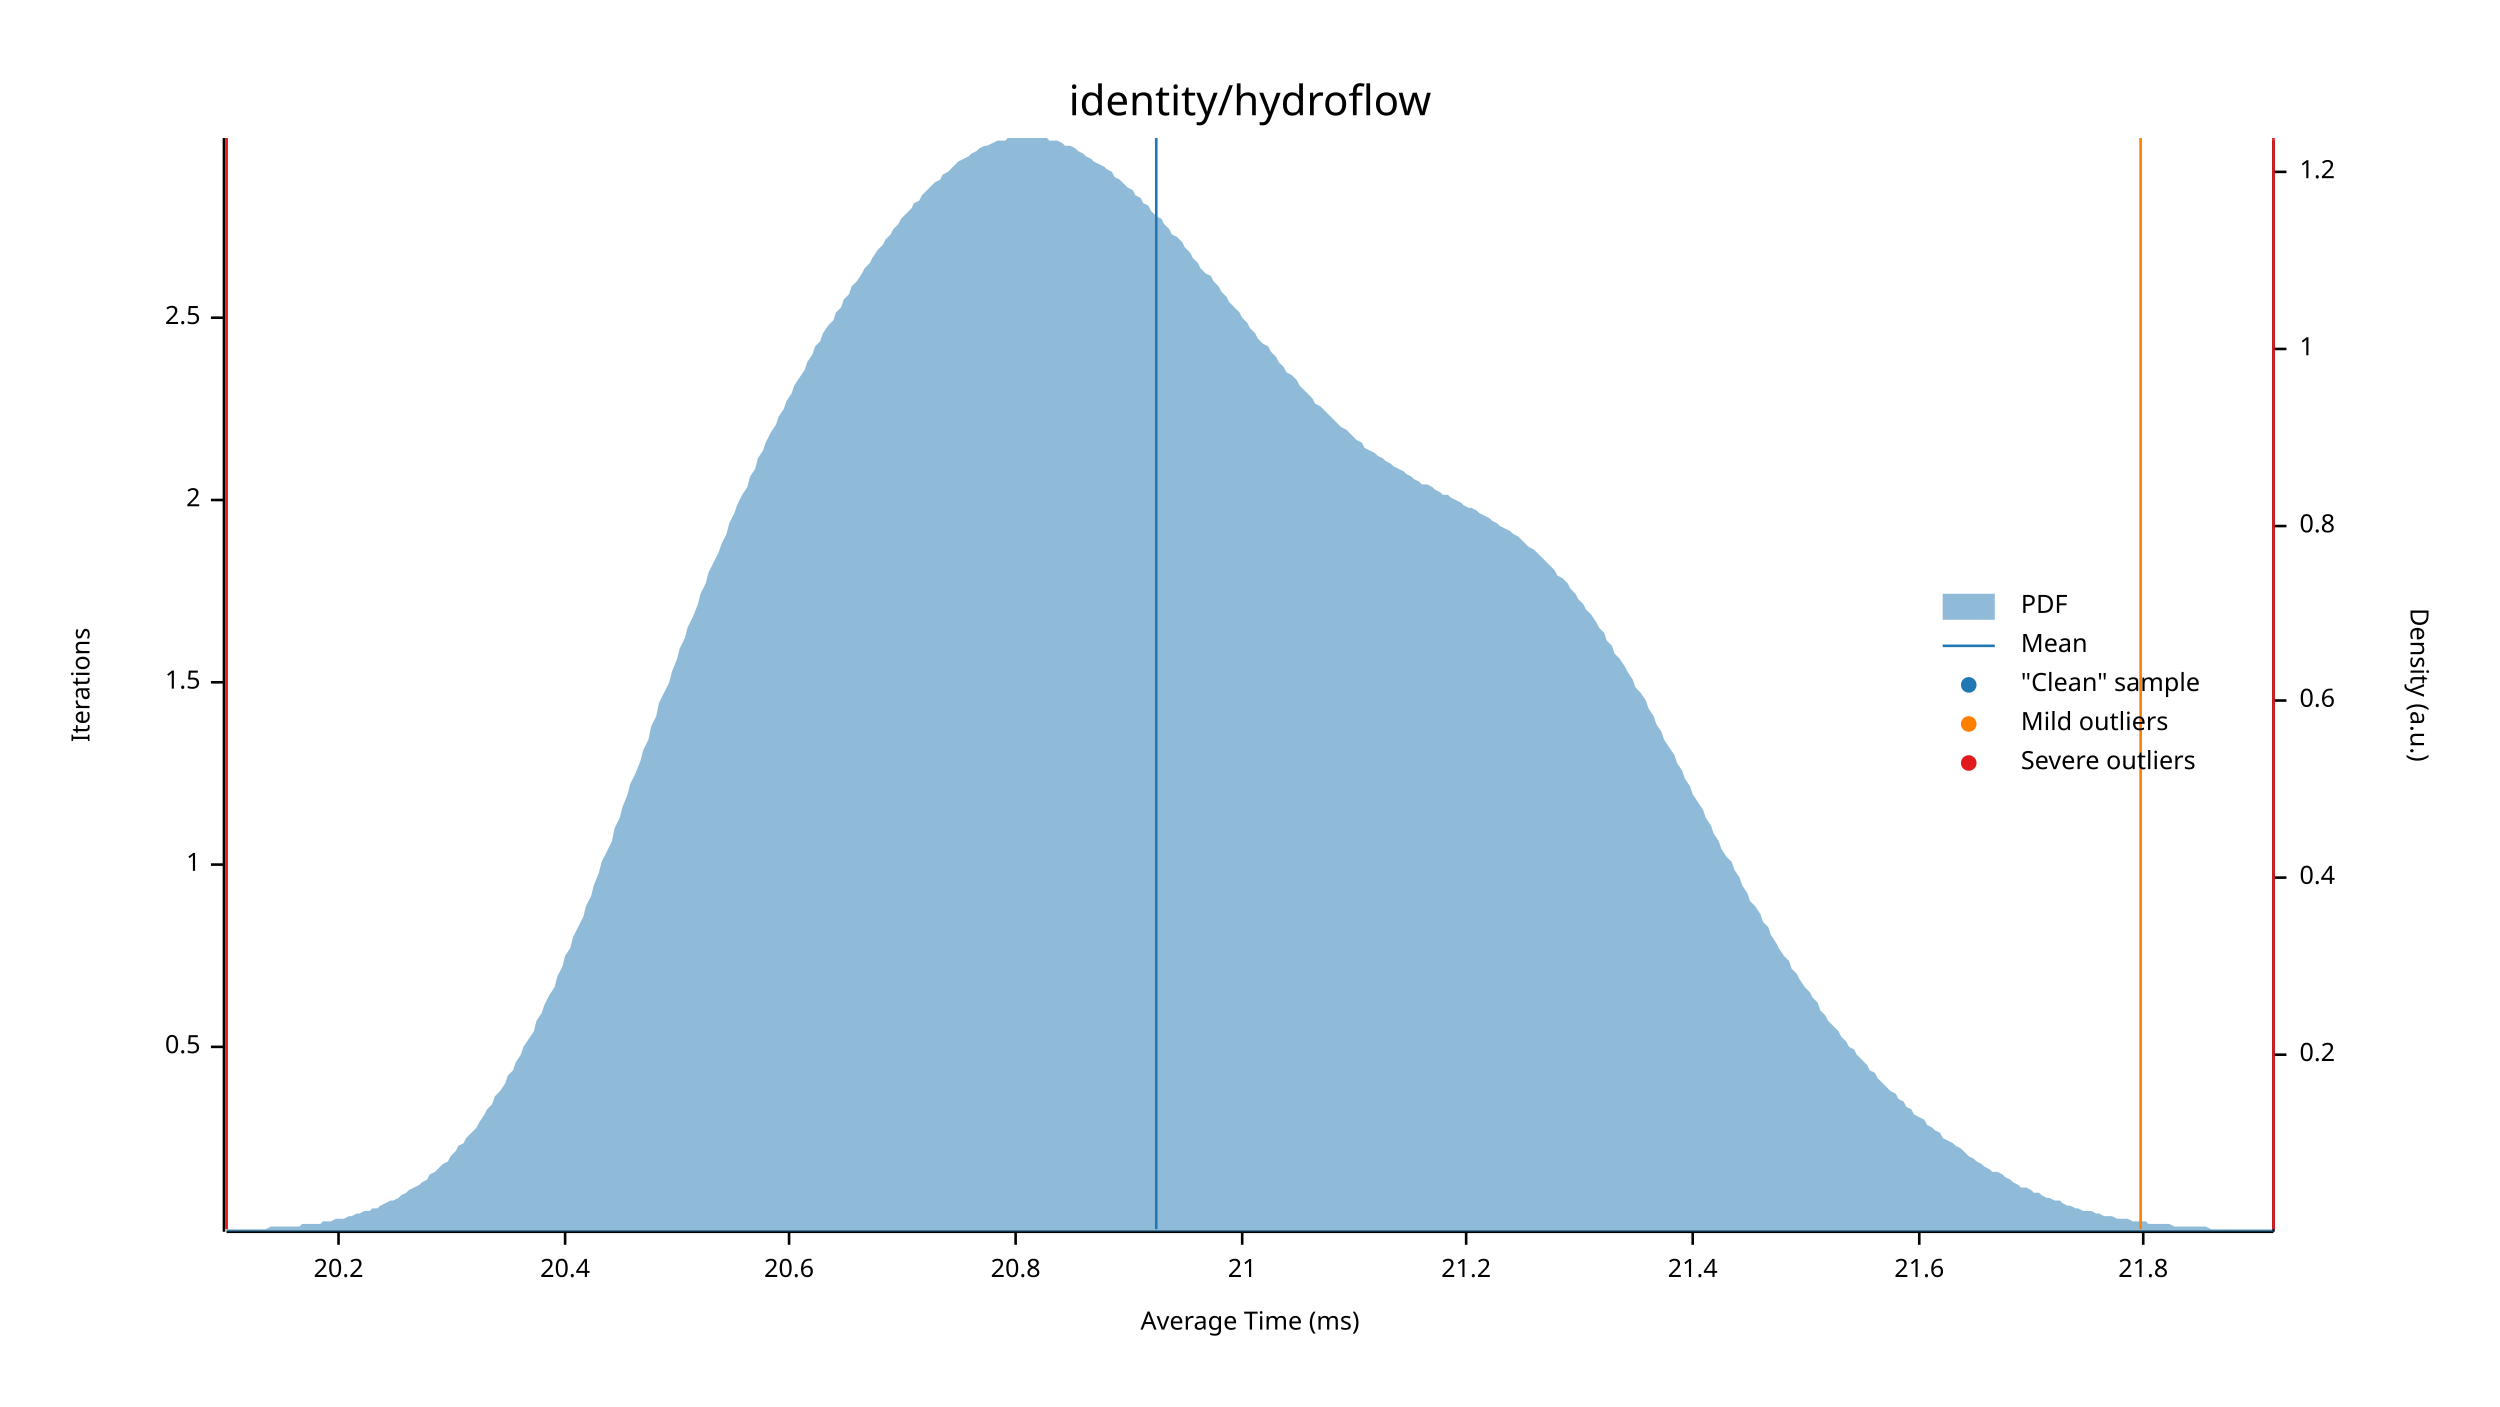
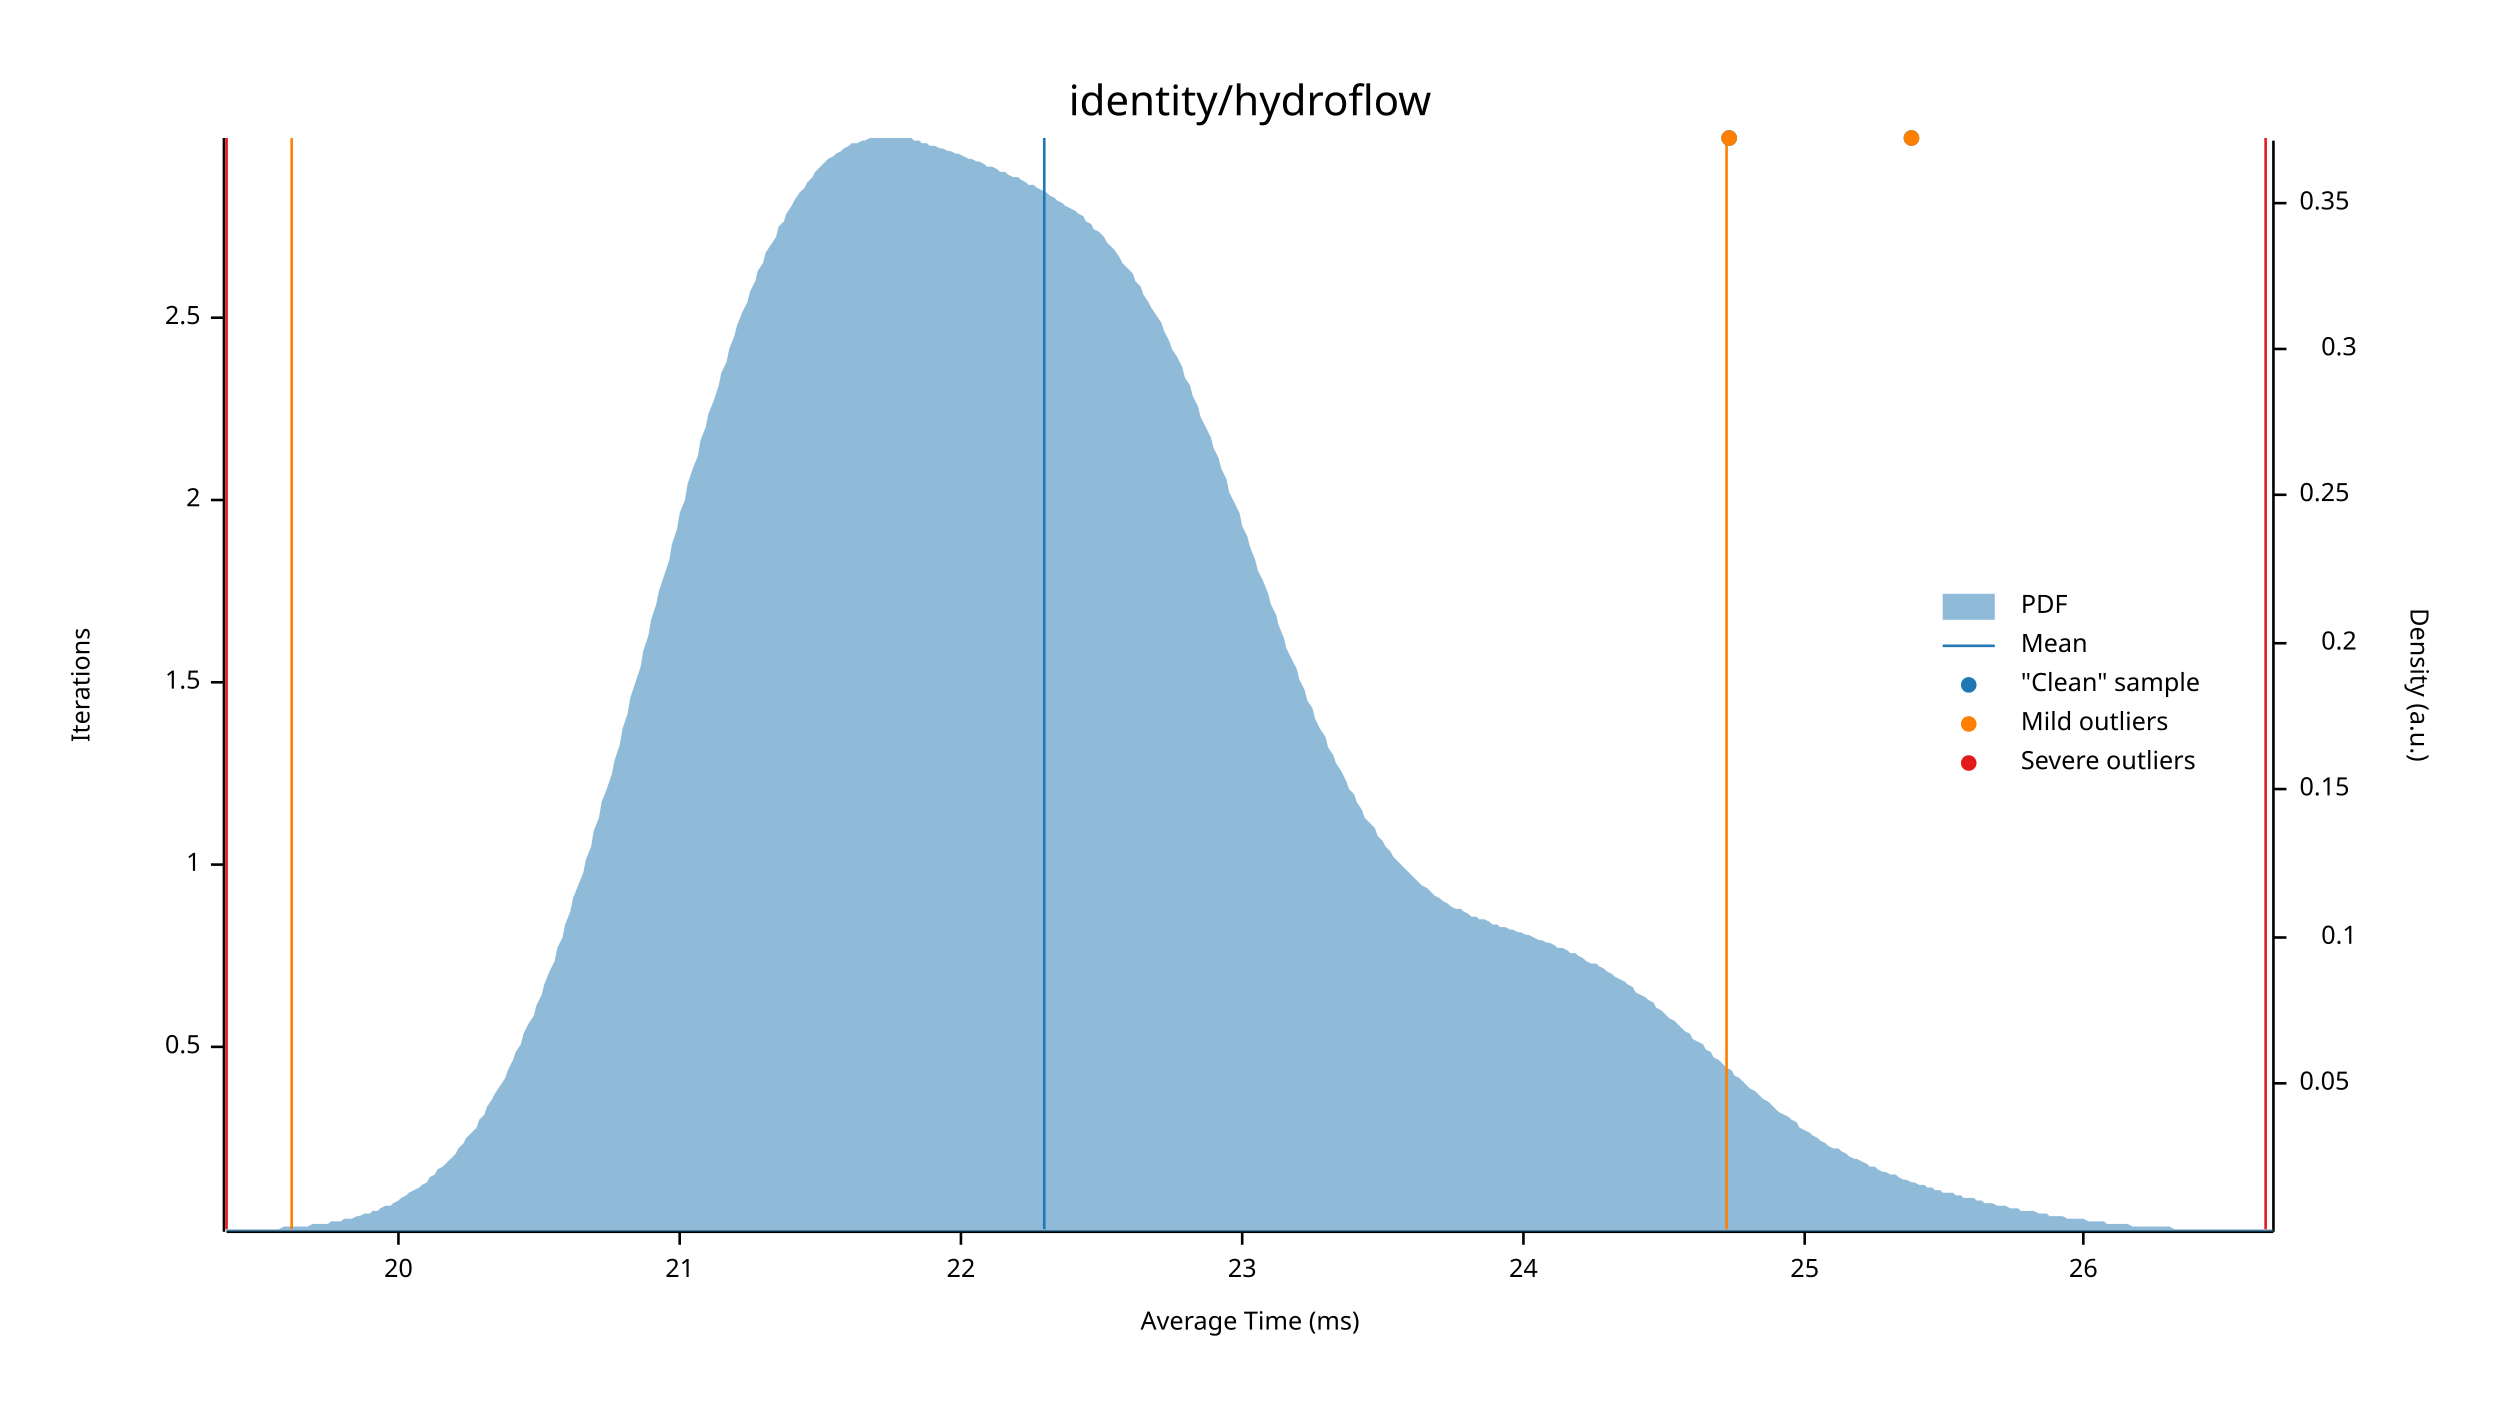
<svg xmlns="http://www.w3.org/2000/svg" width="960" height="540" viewBox="0 0 960 540">
  <text x="480" y="32" dy="0.76em" text-anchor="middle" font-family="sans-serif" font-size="16.129" opacity="1" fill="#000000">
identity/hydroflow
</text>
  <text x="27" y="263" dy="0.76em" text-anchor="middle" font-family="sans-serif" font-size="9.677" opacity="1" fill="#000000" transform="rotate(270, 27, 263)">
Iterations
</text>
  <text x="480" y="513" dy="-0.5ex" text-anchor="middle" font-family="sans-serif" font-size="9.677" opacity="1" fill="#000000">
Average Time (ms)
</text>
  <polyline fill="none" opacity="1" stroke="#000000" stroke-width="1" points="86,53 86,473 " />
  <text x="77" y="402" dy="0.5ex" text-anchor="end" font-family="sans-serif" font-size="9.677" opacity="1" fill="#000000">
0.5
</text>
  <polyline fill="none" opacity="1" stroke="#000000" stroke-width="1" points="81,402 86,402 " />
  <text x="77" y="332" dy="0.5ex" text-anchor="end" font-family="sans-serif" font-size="9.677" opacity="1" fill="#000000">
1
</text>
  <polyline fill="none" opacity="1" stroke="#000000" stroke-width="1" points="81,332 86,332 " />
  <text x="77" y="262" dy="0.5ex" text-anchor="end" font-family="sans-serif" font-size="9.677" opacity="1" fill="#000000">
1.5
</text>
  <polyline fill="none" opacity="1" stroke="#000000" stroke-width="1" points="81,262 86,262 " />
  <text x="77" y="192" dy="0.5ex" text-anchor="end" font-family="sans-serif" font-size="9.677" opacity="1" fill="#000000">
2
</text>
  <polyline fill="none" opacity="1" stroke="#000000" stroke-width="1" points="81,192 86,192 " />
  <text x="77" y="122" dy="0.5ex" text-anchor="end" font-family="sans-serif" font-size="9.677" opacity="1" fill="#000000">
2.5
</text>
  <polyline fill="none" opacity="1" stroke="#000000" stroke-width="1" points="81,122 86,122 " />
  <polyline fill="none" opacity="1" stroke="#000000" stroke-width="1" points="87,473 873,473 " />
-   <text x="130" y="483" dy="0.76em" text-anchor="middle" font-family="sans-serif" font-size="9.677" opacity="1" fill="#000000">
- 20.2
+   <text x="153" y="483" dy="0.76em" text-anchor="middle" font-family="sans-serif" font-size="9.677" opacity="1" fill="#000000">
+ 20
</text>
-   <polyline fill="none" opacity="1" stroke="#000000" stroke-width="1" points="130,473 130,478 " />
-   <text x="217" y="483" dy="0.76em" text-anchor="middle" font-family="sans-serif" font-size="9.677" opacity="1" fill="#000000">
- 20.4
- </text>
-   <polyline fill="none" opacity="1" stroke="#000000" stroke-width="1" points="217,473 217,478 " />
-   <text x="303" y="483" dy="0.76em" text-anchor="middle" font-family="sans-serif" font-size="9.677" opacity="1" fill="#000000">
- 20.6
- </text>
-   <polyline fill="none" opacity="1" stroke="#000000" stroke-width="1" points="303,473 303,478 " />
-   <text x="390" y="483" dy="0.76em" text-anchor="middle" font-family="sans-serif" font-size="9.677" opacity="1" fill="#000000">
- 20.8
- </text>
-   <polyline fill="none" opacity="1" stroke="#000000" stroke-width="1" points="390,473 390,478 " />
-   <text x="477" y="483" dy="0.76em" text-anchor="middle" font-family="sans-serif" font-size="9.677" opacity="1" fill="#000000">
+   <polyline fill="none" opacity="1" stroke="#000000" stroke-width="1" points="153,473 153,478 " />
+   <text x="261" y="483" dy="0.76em" text-anchor="middle" font-family="sans-serif" font-size="9.677" opacity="1" fill="#000000">
21
</text>
+   <polyline fill="none" opacity="1" stroke="#000000" stroke-width="1" points="261,473 261,478 " />
+   <text x="369" y="483" dy="0.76em" text-anchor="middle" font-family="sans-serif" font-size="9.677" opacity="1" fill="#000000">
+ 22
+ </text>
+   <polyline fill="none" opacity="1" stroke="#000000" stroke-width="1" points="369,473 369,478 " />
+   <text x="477" y="483" dy="0.76em" text-anchor="middle" font-family="sans-serif" font-size="9.677" opacity="1" fill="#000000">
+ 23
+ </text>
  <polyline fill="none" opacity="1" stroke="#000000" stroke-width="1" points="477,473 477,478 " />
-   <text x="563" y="483" dy="0.76em" text-anchor="middle" font-family="sans-serif" font-size="9.677" opacity="1" fill="#000000">
- 21.2
+   <text x="585" y="483" dy="0.76em" text-anchor="middle" font-family="sans-serif" font-size="9.677" opacity="1" fill="#000000">
+ 24
</text>
-   <polyline fill="none" opacity="1" stroke="#000000" stroke-width="1" points="563,473 563,478 " />
-   <text x="650" y="483" dy="0.76em" text-anchor="middle" font-family="sans-serif" font-size="9.677" opacity="1" fill="#000000">
- 21.4
+   <polyline fill="none" opacity="1" stroke="#000000" stroke-width="1" points="585,473 585,478 " />
+   <text x="693" y="483" dy="0.76em" text-anchor="middle" font-family="sans-serif" font-size="9.677" opacity="1" fill="#000000">
+ 25
</text>
-   <polyline fill="none" opacity="1" stroke="#000000" stroke-width="1" points="650,473 650,478 " />
-   <text x="737" y="483" dy="0.76em" text-anchor="middle" font-family="sans-serif" font-size="9.677" opacity="1" fill="#000000">
- 21.6
+   <polyline fill="none" opacity="1" stroke="#000000" stroke-width="1" points="693,473 693,478 " />
+   <text x="800" y="483" dy="0.76em" text-anchor="middle" font-family="sans-serif" font-size="9.677" opacity="1" fill="#000000">
+ 26
</text>
-   <polyline fill="none" opacity="1" stroke="#000000" stroke-width="1" points="737,473 737,478 " />
-   <text x="823" y="483" dy="0.76em" text-anchor="middle" font-family="sans-serif" font-size="9.677" opacity="1" fill="#000000">
- 21.8
- </text>
-   <polyline fill="none" opacity="1" stroke="#000000" stroke-width="1" points="823,473 823,478 " />
+   <polyline fill="none" opacity="1" stroke="#000000" stroke-width="1" points="800,473 800,478 " />
  <text x="933" y="263" dy="0.76em" text-anchor="middle" font-family="sans-serif" font-size="9.677" opacity="1" fill="#000000" transform="rotate(90, 933, 263)">
Density (a.u.)
</text>
  <polyline fill="none" opacity="1" stroke="#000000" stroke-width="1" points="873,54 873,473 " />
-   <text x="883" y="405" dy="0.5ex" text-anchor="start" font-family="sans-serif" font-size="9.677" opacity="1" fill="#000000">
+   <text x="883" y="416" dy="0.5ex" text-anchor="start" font-family="sans-serif" font-size="9.677" opacity="1" fill="#000000">
+ 0.05
+ </text>
+   <polyline fill="none" opacity="1" stroke="#000000" stroke-width="1" points="873,416 878,416 " />
+   <text x="905" y="360" dy="0.5ex" text-anchor="end" font-family="sans-serif" font-size="9.677" opacity="1" fill="#000000">
+ 0.1
+ </text>
+   <polyline fill="none" opacity="1" stroke="#000000" stroke-width="1" points="873,360 878,360 " />
+   <text x="883" y="303" dy="0.5ex" text-anchor="start" font-family="sans-serif" font-size="9.677" opacity="1" fill="#000000">
+ 0.15
+ </text>
+   <polyline fill="none" opacity="1" stroke="#000000" stroke-width="1" points="873,303 878,303 " />
+   <text x="905" y="247" dy="0.5ex" text-anchor="end" font-family="sans-serif" font-size="9.677" opacity="1" fill="#000000">
0.2
</text>
-   <polyline fill="none" opacity="1" stroke="#000000" stroke-width="1" points="873,405 878,405 " />
-   <text x="883" y="337" dy="0.5ex" text-anchor="start" font-family="sans-serif" font-size="9.677" opacity="1" fill="#000000">
- 0.4
+   <polyline fill="none" opacity="1" stroke="#000000" stroke-width="1" points="873,247 878,247 " />
+   <text x="883" y="190" dy="0.5ex" text-anchor="start" font-family="sans-serif" font-size="9.677" opacity="1" fill="#000000">
+ 0.25
</text>
-   <polyline fill="none" opacity="1" stroke="#000000" stroke-width="1" points="873,337 878,337 " />
-   <text x="883" y="269" dy="0.5ex" text-anchor="start" font-family="sans-serif" font-size="9.677" opacity="1" fill="#000000">
- 0.6
- </text>
-   <polyline fill="none" opacity="1" stroke="#000000" stroke-width="1" points="873,269 878,269 " />
-   <text x="883" y="202" dy="0.5ex" text-anchor="start" font-family="sans-serif" font-size="9.677" opacity="1" fill="#000000">
- 0.8
- </text>
-   <polyline fill="none" opacity="1" stroke="#000000" stroke-width="1" points="873,202 878,202 " />
-   <text x="883" y="134" dy="0.5ex" text-anchor="start" font-family="sans-serif" font-size="9.677" opacity="1" fill="#000000">
- 1
+   <polyline fill="none" opacity="1" stroke="#000000" stroke-width="1" points="873,190 878,190 " />
+   <text x="905" y="134" dy="0.5ex" text-anchor="end" font-family="sans-serif" font-size="9.677" opacity="1" fill="#000000">
+ 0.3
</text>
  <polyline fill="none" opacity="1" stroke="#000000" stroke-width="1" points="873,134 878,134 " />
-   <text x="883" y="66" dy="0.5ex" text-anchor="start" font-family="sans-serif" font-size="9.677" opacity="1" fill="#000000">
- 1.2
+   <text x="883" y="78" dy="0.5ex" text-anchor="start" font-family="sans-serif" font-size="9.677" opacity="1" fill="#000000">
+ 0.35
</text>
-   <polyline fill="none" opacity="1" stroke="#000000" stroke-width="1" points="873,66 878,66 " />
-   <polygon opacity="0.5" fill="#1F78B4" points="87,472 88,472 90,472 91,472 93,472 94,472 96,472 98,472 99,472 101,472 102,472 104,471 105,471 107,471 109,471 110,471 112,471 113,471 115,471 116,470 118,470 120,470 121,470 123,470 124,469 126,469 127,469 129,468 131,468 132,468 134,467 135,467 137,466 138,466 140,465 142,465 143,464 145,464 146,463 148,462 150,461 151,461 153,460 154,459 156,458 157,457 159,456 161,455 162,454 164,453 165,451 167,450 168,449 170,447 172,446 173,444 175,442 176,440 178,439 179,437 181,435 183,433 184,431 186,428 187,426 189,424 190,421 192,419 194,416 195,413 197,411 198,408 200,405 201,402 203,399 205,396 206,392 208,389 209,386 211,382 213,379 214,375 216,371 217,367 219,364 220,360 222,356 224,352 225,348 227,344 228,340 230,335 231,331 233,327 235,323 236,318 238,314 239,310 241,305 242,301 244,297 246,292 247,288 249,284 250,279 252,275 253,270 255,266 257,262 258,258 260,253 261,249 263,245 264,241 266,237 268,232 269,228 271,224 272,220 274,216 276,212 277,209 279,205 280,201 282,197 283,194 285,190 287,187 288,183 290,180 291,176 293,173 294,170 296,166 298,163 299,160 301,157 302,154 304,151 305,148 307,145 309,142 310,139 312,136 313,133 315,131 316,128 318,125 320,123 321,120 323,118 324,115 326,113 327,110 329,108 331,105 332,103 334,101 335,99 337,96 339,94 340,92 342,90 343,88 345,86 346,84 348,82 350,80 351,78 353,77 354,75 356,73 357,72 359,70 361,69 362,67 364,66 365,65 367,63 368,62 370,61 372,60 373,59 375,58 376,57 378,56 379,56 381,55 383,54 384,54 386,54 387,53 389,53 391,53 392,53 394,53 395,53 397,53 398,53 400,53 402,53 403,54 405,54 406,54 408,55 409,56 411,56 413,57 414,58 416,59 417,60 419,61 420,62 422,63 424,64 425,65 427,66 428,68 430,69 431,70 433,72 435,73 436,75 438,76 439,78 441,79 442,81 444,83 446,84 447,86 449,88 450,90 452,91 454,93 455,95 457,97 458,99 460,101 461,103 463,105 465,106 466,108 468,110 469,112 471,114 472,116 474,118 476,120 477,122 479,124 480,126 482,128 483,130 485,132 487,133 488,135 490,137 491,139 493,141 494,143 496,144 498,146 499,148 501,150 502,151 504,153 505,155 507,156 509,158 510,159 512,161 513,162 515,164 517,165 518,166 520,168 521,169 523,170 524,172 526,173 528,174 529,175 531,176 532,177 534,178 535,179 537,180 539,181 540,182 542,183 543,184 545,185 546,186 548,186 550,187 551,188 553,189 554,190 556,190 557,191 559,192 561,193 562,194 564,195 565,195 567,196 568,197 570,198 572,199 573,200 575,201 576,202 578,203 580,204 581,205 583,206 584,207 586,209 587,210 589,211 591,213 592,214 594,216 595,217 597,219 598,221 600,222 602,224 603,226 605,228 606,230 608,232 609,234 611,236 613,239 614,241 616,243 617,246 619,248 620,251 622,253 624,256 625,258 627,261 628,264 630,266 632,269 633,272 635,275 636,278 638,281 639,284 641,287 643,290 644,293 646,296 647,299 649,302 650,305 652,308 654,311 655,314 657,317 658,320 660,323 661,326 663,329 665,331 666,334 668,337 669,340 671,343 672,346 674,348 676,351 677,354 679,356 680,359 682,362 683,364 685,367 687,369 688,372 690,374 691,376 693,379 695,381 696,383 698,385 699,388 701,390 702,392 704,394 706,396 707,398 709,400 710,402 712,403 713,405 715,407 717,409 718,411 720,412 721,414 723,416 724,417 726,419 728,420 729,422 731,423 732,425 734,426 735,428 737,429 739,430 740,432 742,433 743,434 745,435 746,437 748,438 750,439 751,440 753,441 754,442 756,444 758,445 759,446 761,447 762,448 764,449 765,450 767,450 769,451 770,452 772,453 773,454 775,455 776,456 778,456 780,457 781,458 783,458 784,459 786,460 787,460 789,461 791,461 792,462 794,463 795,463 797,464 798,464 800,465 802,465 803,465 805,466 806,466 808,467 809,467 811,467 813,468 814,468 816,468 817,468 819,469 821,469 822,469 824,469 825,470 827,470 828,470 830,470 832,470 833,470 835,471 836,471 838,471 839,471 841,471 843,471 844,471 846,471 847,471 849,472 850,472 852,472 854,472 855,472 857,472 858,472 860,472 861,472 863,472 865,472 866,472 868,472 869,472 871,472 873,472 873,473 87,473 " />
-   <polyline fill="none" opacity="1" stroke="#1F78B4" stroke-width="1" points="444,472 444,53 " />
-   <polyline fill="none" opacity="1" stroke="#FF7F00" stroke-width="1" points="87,472 87,53 " />
-   <polyline fill="none" opacity="1" stroke="#FF7F00" stroke-width="1" points="822,472 822,53 " />
+   <polyline fill="none" opacity="1" stroke="#000000" stroke-width="1" points="873,78 878,78 " />
+   <polygon opacity="0.5" fill="#1F78B4" points="87,472 88,472 90,472 91,472 93,472 94,472 96,472 98,472 99,472 101,472 102,472 104,472 105,472 107,472 109,471 110,471 112,471 113,471 115,471 116,471 118,471 120,470 121,470 123,470 124,470 126,470 127,469 129,469 131,469 132,468 134,468 135,468 137,467 138,467 140,466 142,466 143,465 145,465 146,464 148,463 150,463 151,462 153,461 154,460 156,459 157,458 159,457 161,456 162,455 164,454 165,452 167,451 168,449 170,448 172,446 173,445 175,443 176,441 178,439 179,437 181,435 183,433 184,430 186,428 187,425 189,422 190,420 192,417 194,414 195,411 197,407 198,404 200,401 201,397 203,393 205,390 206,386 208,382 209,378 211,373 213,369 214,364 216,360 217,355 219,350 220,345 222,340 224,335 225,330 227,325 228,319 230,314 231,308 233,303 235,297 236,292 238,286 239,280 241,274 242,268 244,262 246,256 247,250 249,244 250,238 252,232 253,227 255,221 257,215 258,209 260,203 261,197 263,192 264,186 266,180 268,175 269,169 271,164 272,159 274,154 276,148 277,143 279,139 280,134 282,129 283,125 285,120 287,116 288,112 290,108 291,104 293,101 294,97 296,94 298,91 299,87 301,85 302,82 304,79 305,77 307,74 309,72 310,70 312,68 313,66 315,64 316,63 318,61 320,60 321,59 323,58 324,57 326,56 327,55 329,55 331,54 332,54 334,53 335,53 337,53 339,53 340,53 342,53 343,53 345,53 346,53 348,53 350,53 351,54 353,54 354,55 356,55 357,56 359,56 361,57 362,57 364,58 365,58 367,59 368,59 370,60 372,61 373,61 375,62 376,62 378,63 379,64 381,64 383,65 384,66 386,66 387,67 389,68 391,68 392,69 394,70 395,71 397,71 398,72 400,73 402,74 403,75 405,76 406,77 408,78 409,79 411,80 413,81 414,82 416,83 417,85 419,86 420,88 422,89 424,91 425,93 427,95 428,96 430,99 431,101 433,103 435,105 436,108 438,110 439,113 441,116 442,118 444,121 446,124 447,127 449,131 450,134 452,137 454,141 455,145 457,148 458,152 460,156 461,160 463,164 465,168 466,172 468,176 469,180 471,184 472,189 474,193 476,197 477,202 479,206 480,210 482,215 483,219 485,223 487,228 488,232 490,236 491,240 493,245 494,249 496,253 498,257 499,261 501,265 502,269 504,272 505,276 507,280 509,283 510,287 512,290 513,293 515,296 517,300 518,303 520,305 521,308 523,311 524,314 526,316 528,318 529,321 531,323 532,325 534,327 535,329 537,331 539,333 540,334 542,336 543,337 545,339 546,340 548,341 550,343 551,344 553,345 554,346 556,347 557,348 559,349 561,349 562,350 564,351 565,352 567,352 568,353 570,353 572,354 573,355 575,355 576,356 578,356 580,357 581,357 583,358 584,358 586,359 587,359 589,360 591,361 592,361 594,362 595,362 597,363 598,364 600,364 602,365 603,366 605,366 606,367 608,368 609,369 611,370 613,370 614,371 616,372 617,373 619,374 620,375 622,376 624,377 625,378 627,379 628,381 630,382 632,383 633,384 635,385 636,387 638,388 639,389 641,391 643,392 644,393 646,395 647,396 649,397 650,399 652,400 654,401 655,403 657,404 658,406 660,407 661,408 663,410 665,411 666,413 668,414 669,415 671,417 672,418 674,419 676,421 677,422 679,423 680,424 682,426 683,427 685,428 687,429 688,430 690,431 691,433 693,434 695,435 696,436 698,437 699,438 701,439 702,440 704,441 706,441 707,442 709,443 710,444 712,445 713,445 715,446 717,447 718,448 720,448 721,449 723,450 724,450 726,451 728,451 729,452 731,453 732,453 734,454 735,454 737,455 739,455 740,456 742,456 743,457 745,457 746,458 748,458 750,458 751,459 753,459 754,460 756,460 758,460 759,461 761,461 762,462 764,462 765,462 767,463 769,463 770,463 772,464 773,464 775,464 776,465 778,465 780,465 781,465 783,466 784,466 786,466 787,467 789,467 791,467 792,467 794,468 795,468 797,468 798,468 800,468 802,469 803,469 805,469 806,469 808,469 809,470 811,470 813,470 814,470 816,470 817,470 819,471 821,471 822,471 824,471 825,471 827,471 828,471 830,471 832,471 833,471 835,472 836,472 838,472 839,472 841,472 843,472 844,472 846,472 847,472 849,472 850,472 852,472 854,472 855,472 857,472 858,472 860,472 861,472 863,472 865,472 866,472 868,472 869,472 871,472 873,472 873,473 87,473 " />
+   <polyline fill="none" opacity="1" stroke="#1F78B4" stroke-width="1" points="401,472 401,53 " />
+   <polyline fill="none" opacity="1" stroke="#FF7F00" stroke-width="1" points="112,472 112,53 " />
+   <polyline fill="none" opacity="1" stroke="#FF7F00" stroke-width="1" points="663,472 663,53 " />
  <polyline fill="none" opacity="1" stroke="#E31A1C" stroke-width="1" points="87,472 87,53 " />
-   <polyline fill="none" opacity="1" stroke="#E31A1C" stroke-width="1" points="873,472 873,53 " />
+   <polyline fill="none" opacity="1" stroke="#E31A1C" stroke-width="1" points="870,472 870,53 " />
+   <circle cx="664" cy="53" r="3" opacity="1" fill="#1F78B4" stroke="none" stroke-width="1" />
+   <circle cx="734" cy="53" r="3" opacity="1" fill="#1F78B4" stroke="none" stroke-width="1" />
+   <circle cx="664" cy="53" r="3" opacity="1" fill="#FF7F00" stroke="none" stroke-width="1" />
+   <circle cx="734" cy="53" r="3" opacity="1" fill="#FF7F00" stroke="none" stroke-width="1" />
  <text x="776" y="228" dy="0.76em" text-anchor="start" font-family="sans-serif" font-size="9.677" opacity="1" fill="#000000">
PDF
</text>
  <text x="776" y="243" dy="0.76em" text-anchor="start" font-family="sans-serif" font-size="9.677" opacity="1" fill="#000000">
Mean
</text>
  <text x="776" y="258" dy="0.76em" text-anchor="start" font-family="sans-serif" font-size="9.677" opacity="1" fill="#000000">
"Clean" sample
</text>
  <text x="776" y="273" dy="0.76em" text-anchor="start" font-family="sans-serif" font-size="9.677" opacity="1" fill="#000000">
Mild outliers
</text>
  <text x="776" y="288" dy="0.76em" text-anchor="start" font-family="sans-serif" font-size="9.677" opacity="1" fill="#000000">
Severe outliers
</text>
  <rect x="746" y="228" width="20" height="10" opacity="0.5" fill="#1F78B4" stroke="none" />
  <polyline fill="none" opacity="1" stroke="#1F78B4" stroke-width="1" points="746,248 766,248 " />
  <circle cx="756" cy="263" r="3" opacity="1" fill="#1F78B4" stroke="none" stroke-width="1" />
  <circle cx="756" cy="278" r="3" opacity="1" fill="#FF7F00" stroke="none" stroke-width="1" />
  <circle cx="756" cy="293" r="3" opacity="1" fill="#E31A1C" stroke="none" stroke-width="1" />
</svg>
